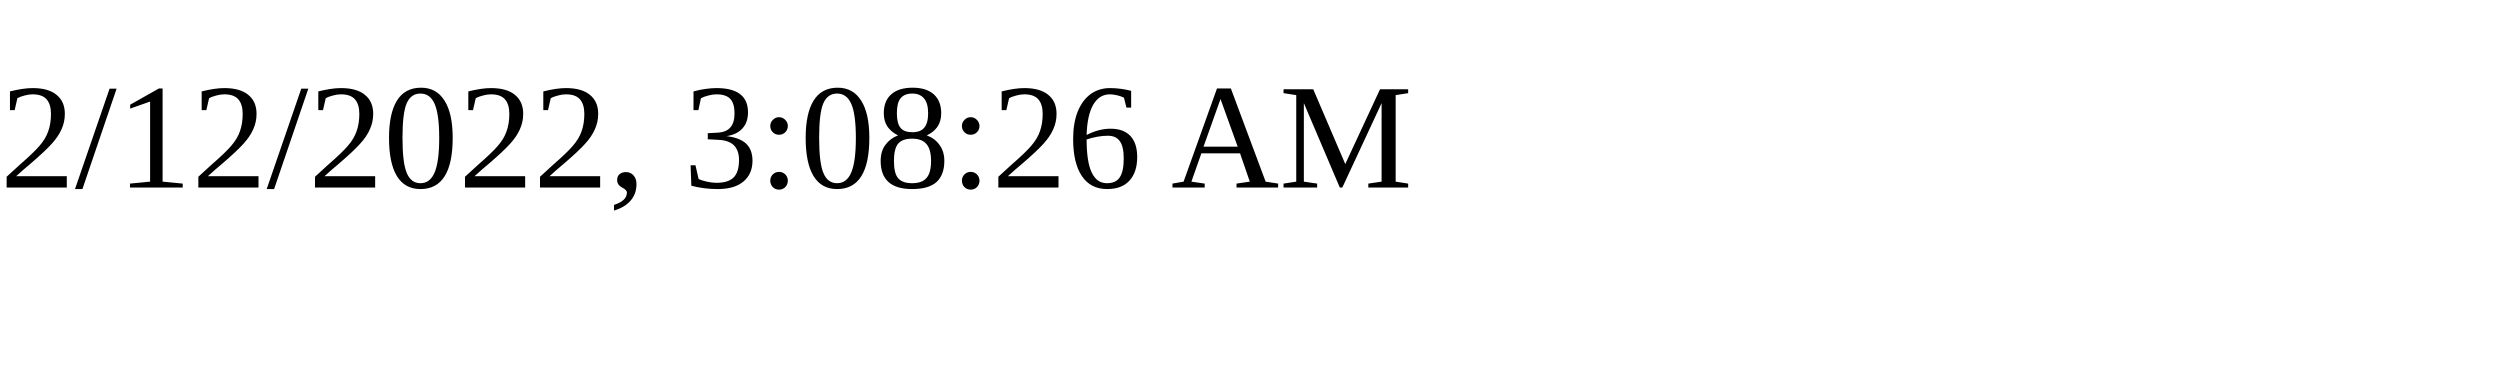
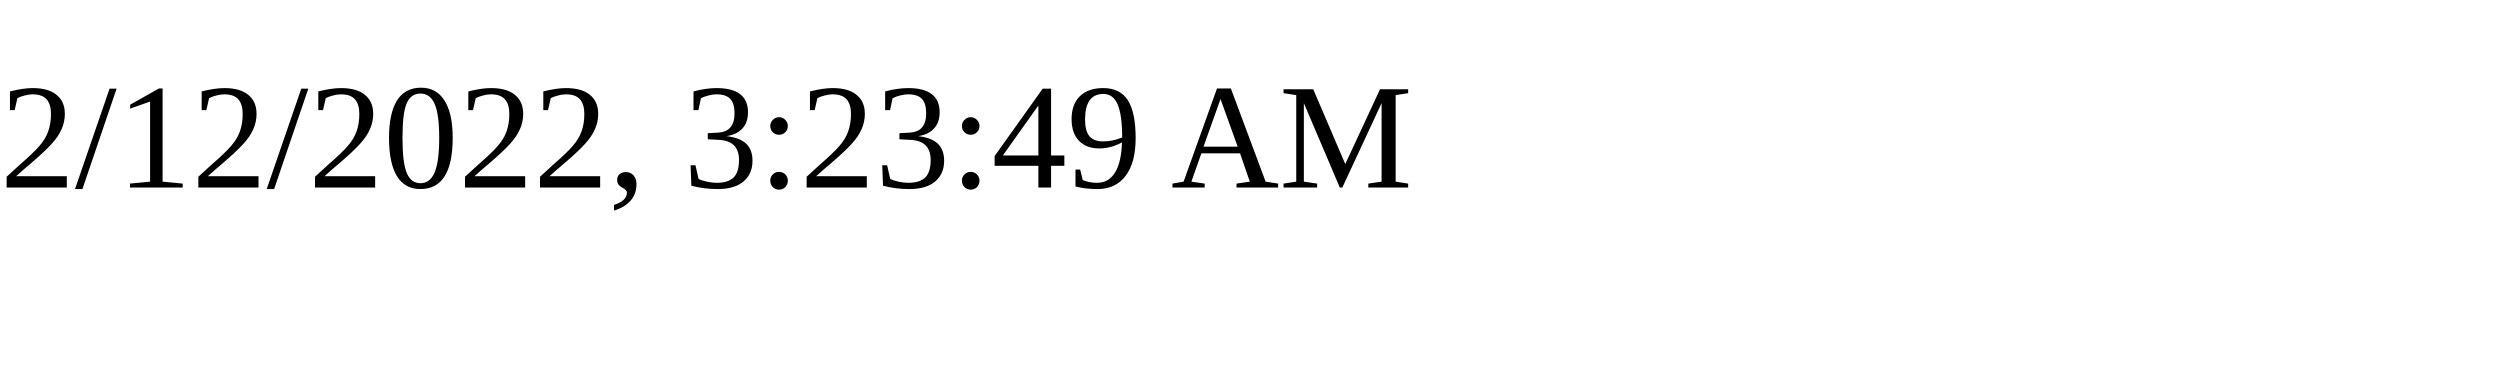
<svg xmlns="http://www.w3.org/2000/svg" height="30" width="200">
-   <text x="0" y="15">2/12/2022, 3:08:26 AM</text>
+   <text x="0" y="15">2/12/2022, 3:23:49 AM</text>
</svg>
